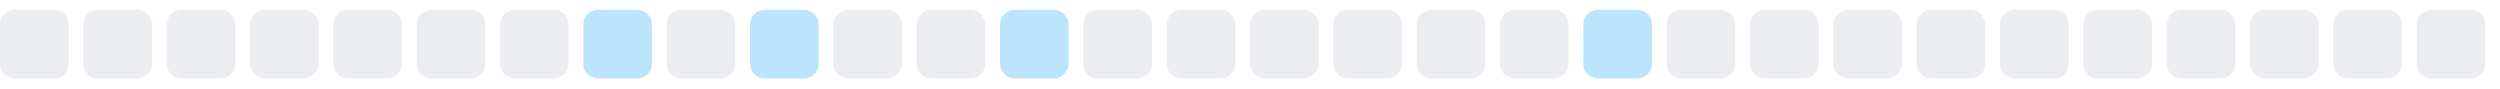
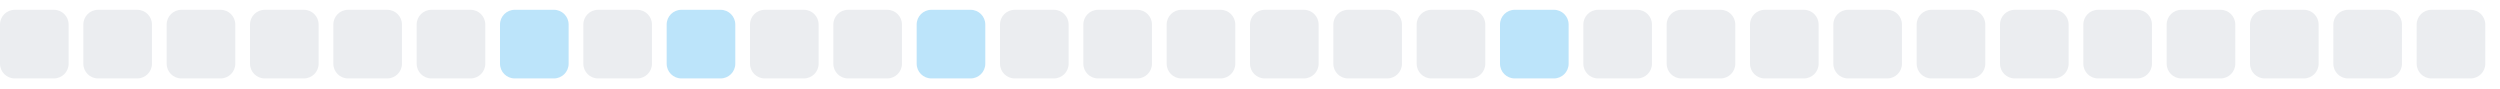
<svg xmlns="http://www.w3.org/2000/svg" width="255" height="9">
  <style>
        .level0 { fill: #ebedf0; }
        .level1 { fill: #bce4fa; }
        .level2 { fill: #75c7f7; }
        .level3 { fill: #30a9f2; }
        .level4 { fill: #008ee6; }
        @media (prefers-color-scheme: dark) {
          .level0 { fill: #161b22; }
          .level1 { fill: #0b3b5c; }
          .level2 { fill: #0a6299; }
          .level3 { fill: #008ee6; }
          .level4 { fill: #5bc4ff; }
        }
      </style>
  <rect x="0.0" y="1" width="7" height="7" rx="1.5" ry="1.5" class="level0" />
  <rect x="8.5" y="1" width="7" height="7" rx="1.5" ry="1.5" class="level0" />
  <rect x="17.0" y="1" width="7" height="7" rx="1.5" ry="1.5" class="level0" />
  <rect x="25.5" y="1" width="7" height="7" rx="1.5" ry="1.5" class="level0" />
  <rect x="34.0" y="1" width="7" height="7" rx="1.5" ry="1.5" class="level0" />
  <rect x="42.5" y="1" width="7" height="7" rx="1.5" ry="1.5" class="level0" />
-   <rect x="51.0" y="1" width="7" height="7" rx="1.5" ry="1.5" class="level0" />
-   <rect x="59.5" y="1" width="7" height="7" rx="1.5" ry="1.5" class="level1" />
-   <rect x="68.0" y="1" width="7" height="7" rx="1.5" ry="1.5" class="level0" />
-   <rect x="76.5" y="1" width="7" height="7" rx="1.5" ry="1.5" class="level1" />
+   <rect x="51.0" y="1" width="7" height="7" rx="1.5" ry="1.5" class="level1" />
+   <rect x="59.5" y="1" width="7" height="7" rx="1.5" ry="1.5" class="level0" />
+   <rect x="68.0" y="1" width="7" height="7" rx="1.5" ry="1.5" class="level1" />
+   <rect x="76.5" y="1" width="7" height="7" rx="1.5" ry="1.5" class="level0" />
  <rect x="85.0" y="1" width="7" height="7" rx="1.5" ry="1.5" class="level0" />
-   <rect x="93.5" y="1" width="7" height="7" rx="1.5" ry="1.5" class="level0" />
-   <rect x="102.0" y="1" width="7" height="7" rx="1.5" ry="1.5" class="level1" />
+   <rect x="93.5" y="1" width="7" height="7" rx="1.5" ry="1.5" class="level1" />
+   <rect x="102.0" y="1" width="7" height="7" rx="1.5" ry="1.5" class="level0" />
  <rect x="110.5" y="1" width="7" height="7" rx="1.5" ry="1.5" class="level0" />
  <rect x="119.0" y="1" width="7" height="7" rx="1.5" ry="1.5" class="level0" />
  <rect x="127.5" y="1" width="7" height="7" rx="1.5" ry="1.5" class="level0" />
  <rect x="136.0" y="1" width="7" height="7" rx="1.5" ry="1.5" class="level0" />
  <rect x="144.5" y="1" width="7" height="7" rx="1.5" ry="1.5" class="level0" />
-   <rect x="153.0" y="1" width="7" height="7" rx="1.5" ry="1.5" class="level0" />
-   <rect x="161.5" y="1" width="7" height="7" rx="1.5" ry="1.5" class="level1" />
+   <rect x="153.0" y="1" width="7" height="7" rx="1.5" ry="1.5" class="level1" />
+   <rect x="161.5" y="1" width="7" height="7" rx="1.5" ry="1.5" class="level0" />
  <rect x="170.0" y="1" width="7" height="7" rx="1.5" ry="1.5" class="level0" />
  <rect x="178.5" y="1" width="7" height="7" rx="1.5" ry="1.5" class="level0" />
  <rect x="187.0" y="1" width="7" height="7" rx="1.5" ry="1.5" class="level0" />
  <rect x="195.5" y="1" width="7" height="7" rx="1.5" ry="1.5" class="level0" />
  <rect x="204.0" y="1" width="7" height="7" rx="1.5" ry="1.5" class="level0" />
  <rect x="212.5" y="1" width="7" height="7" rx="1.5" ry="1.5" class="level0" />
  <rect x="221.0" y="1" width="7" height="7" rx="1.5" ry="1.5" class="level0" />
  <rect x="229.5" y="1" width="7" height="7" rx="1.5" ry="1.5" class="level0" />
  <rect x="238.0" y="1" width="7" height="7" rx="1.5" ry="1.5" class="level0" />
  <rect x="246.5" y="1" width="7" height="7" rx="1.5" ry="1.5" class="level0" />
</svg>
